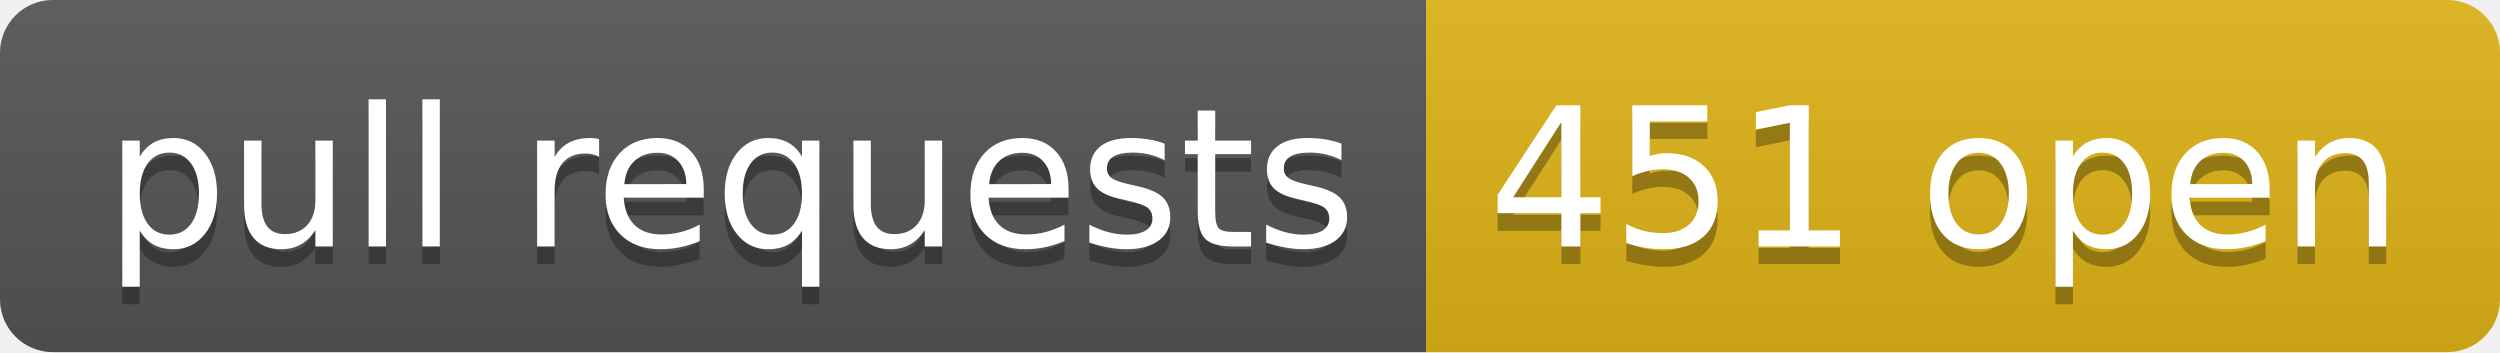
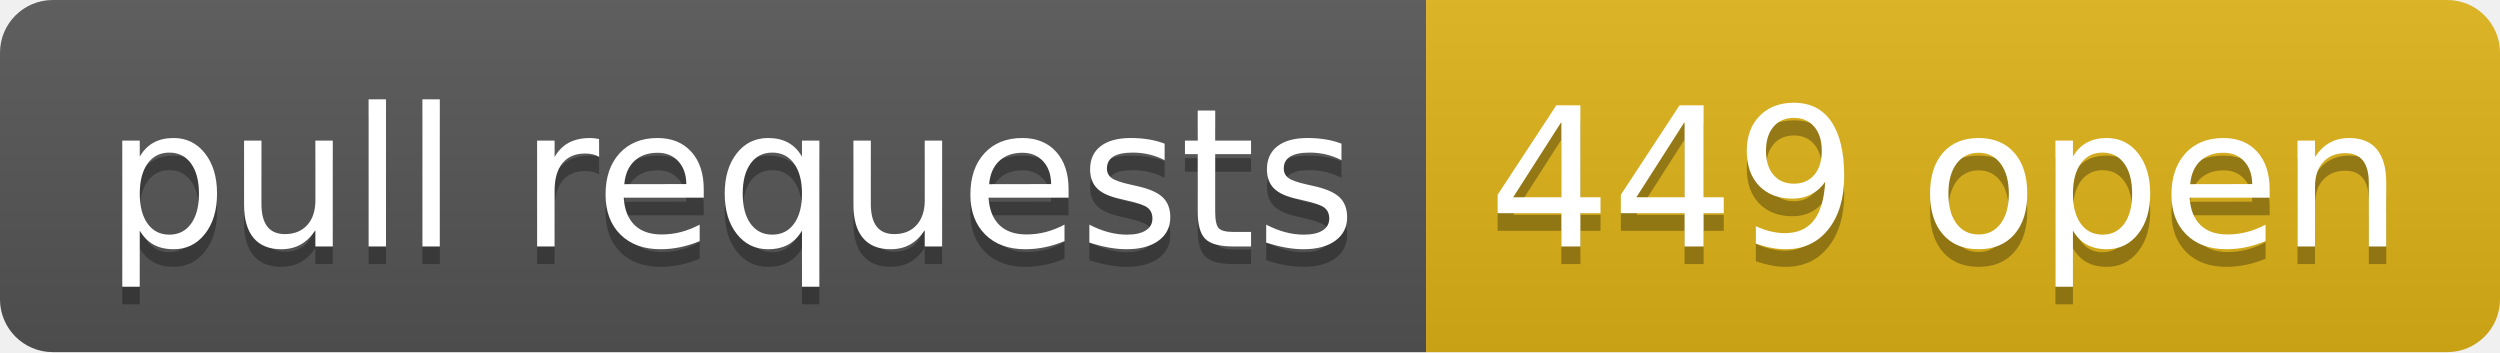
- <svg xmlns="http://www.w3.org/2000/svg" width="142" height="20" role="img" aria-label="pull requests: 451 open">
+ <svg xmlns="http://www.w3.org/2000/svg" width="142" height="20" role="img" aria-label="pull requests: 449 open">
  <linearGradient id="s" x2="0" y2="100%">
    <stop offset="0" stop-color="#bbb" stop-opacity=".1" />
    <stop offset="1" stop-opacity=".1" />
  </linearGradient>
  <clipPath id="r">
    <rect width="142" height="20" rx="3" fill="#fff" />
  </clipPath>
  <g clip-path="url(#r)">
    <rect width="81" height="20" fill="#555" />
    <rect x="81" width="61" height="20" fill="#dfb317" />
    <rect width="142" height="20" fill="url(#s)" />
  </g>
  <g fill="#fff" text-anchor="middle" font-family="Verdana,Geneva,DejaVu Sans,sans-serif" text-rendering="geometricPrecision" font-size="110">
    <text aria-hidden="true" x="415" y="150" fill="#010101" fill-opacity=".3" transform="scale(.1)" textLength="710">pull requests</text>
    <text x="415" y="140" transform="scale(.1)" fill="#fff" textLength="710">pull requests</text>
-     <text aria-hidden="true" x="1105" y="150" fill="#010101" fill-opacity=".3" transform="scale(.1)" textLength="510">451 open</text>
-     <text x="1105" y="140" transform="scale(.1)" fill="#fff" textLength="510">451 open</text>
+     <text aria-hidden="true" x="1105" y="150" fill="#010101" fill-opacity=".3" transform="scale(.1)" textLength="510">449 open</text>
+     <text x="1105" y="140" transform="scale(.1)" fill="#fff" textLength="510">449 open</text>
  </g>
</svg>
